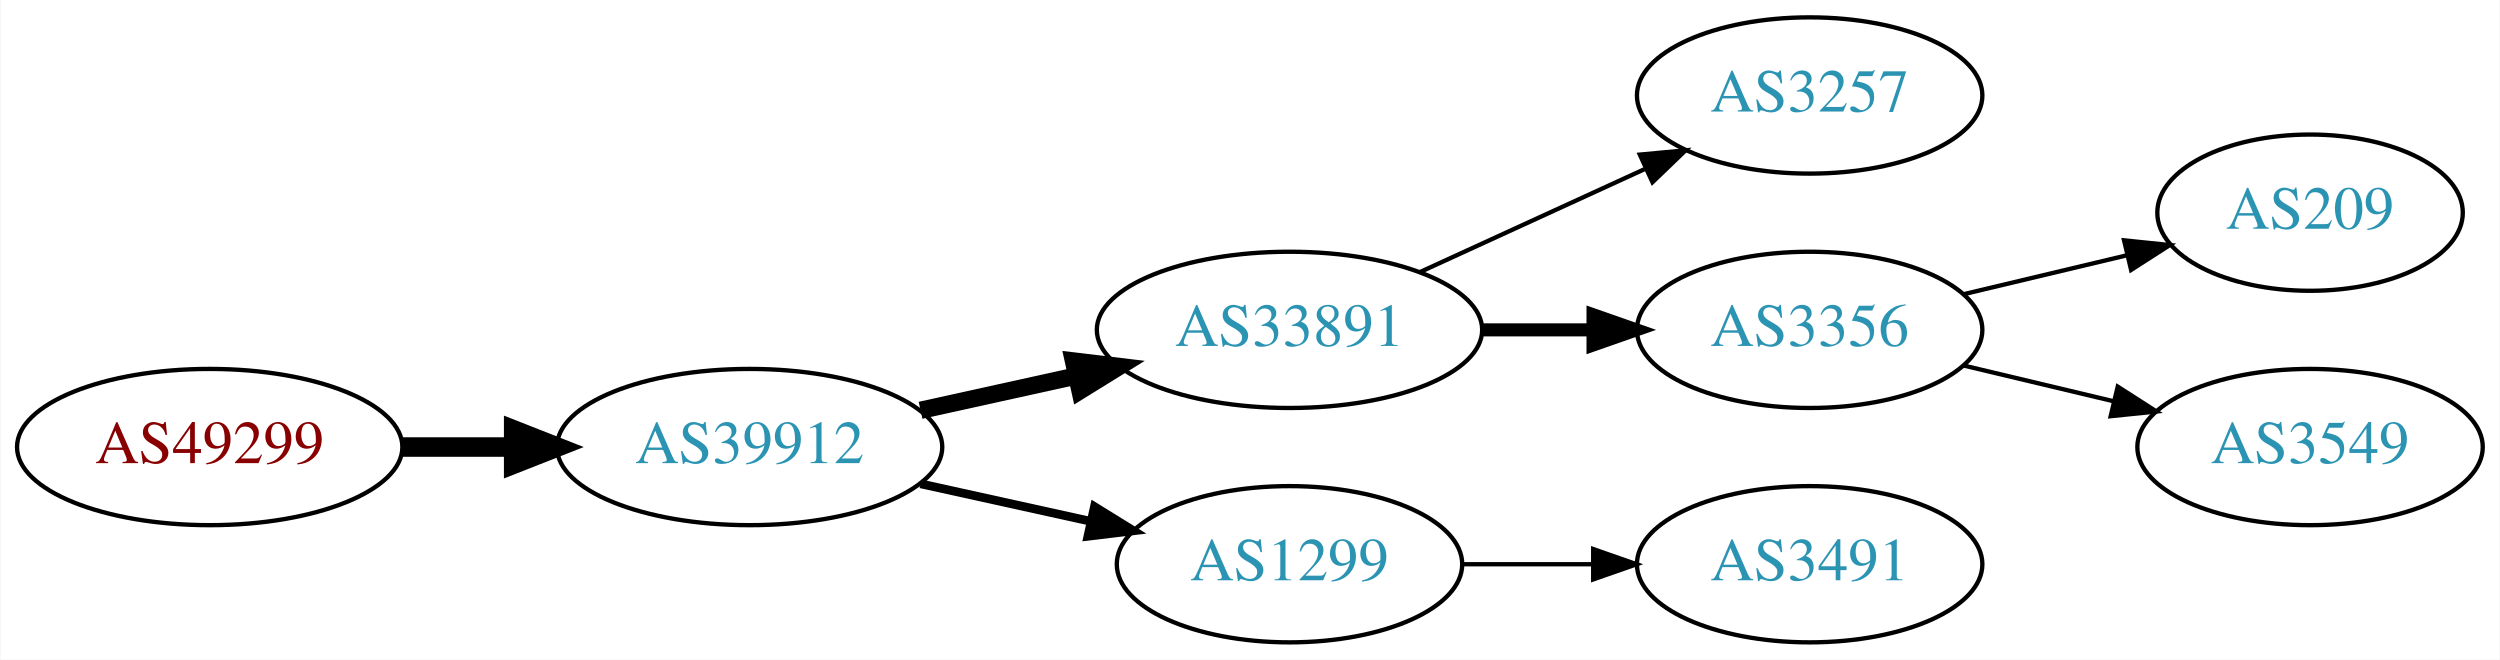
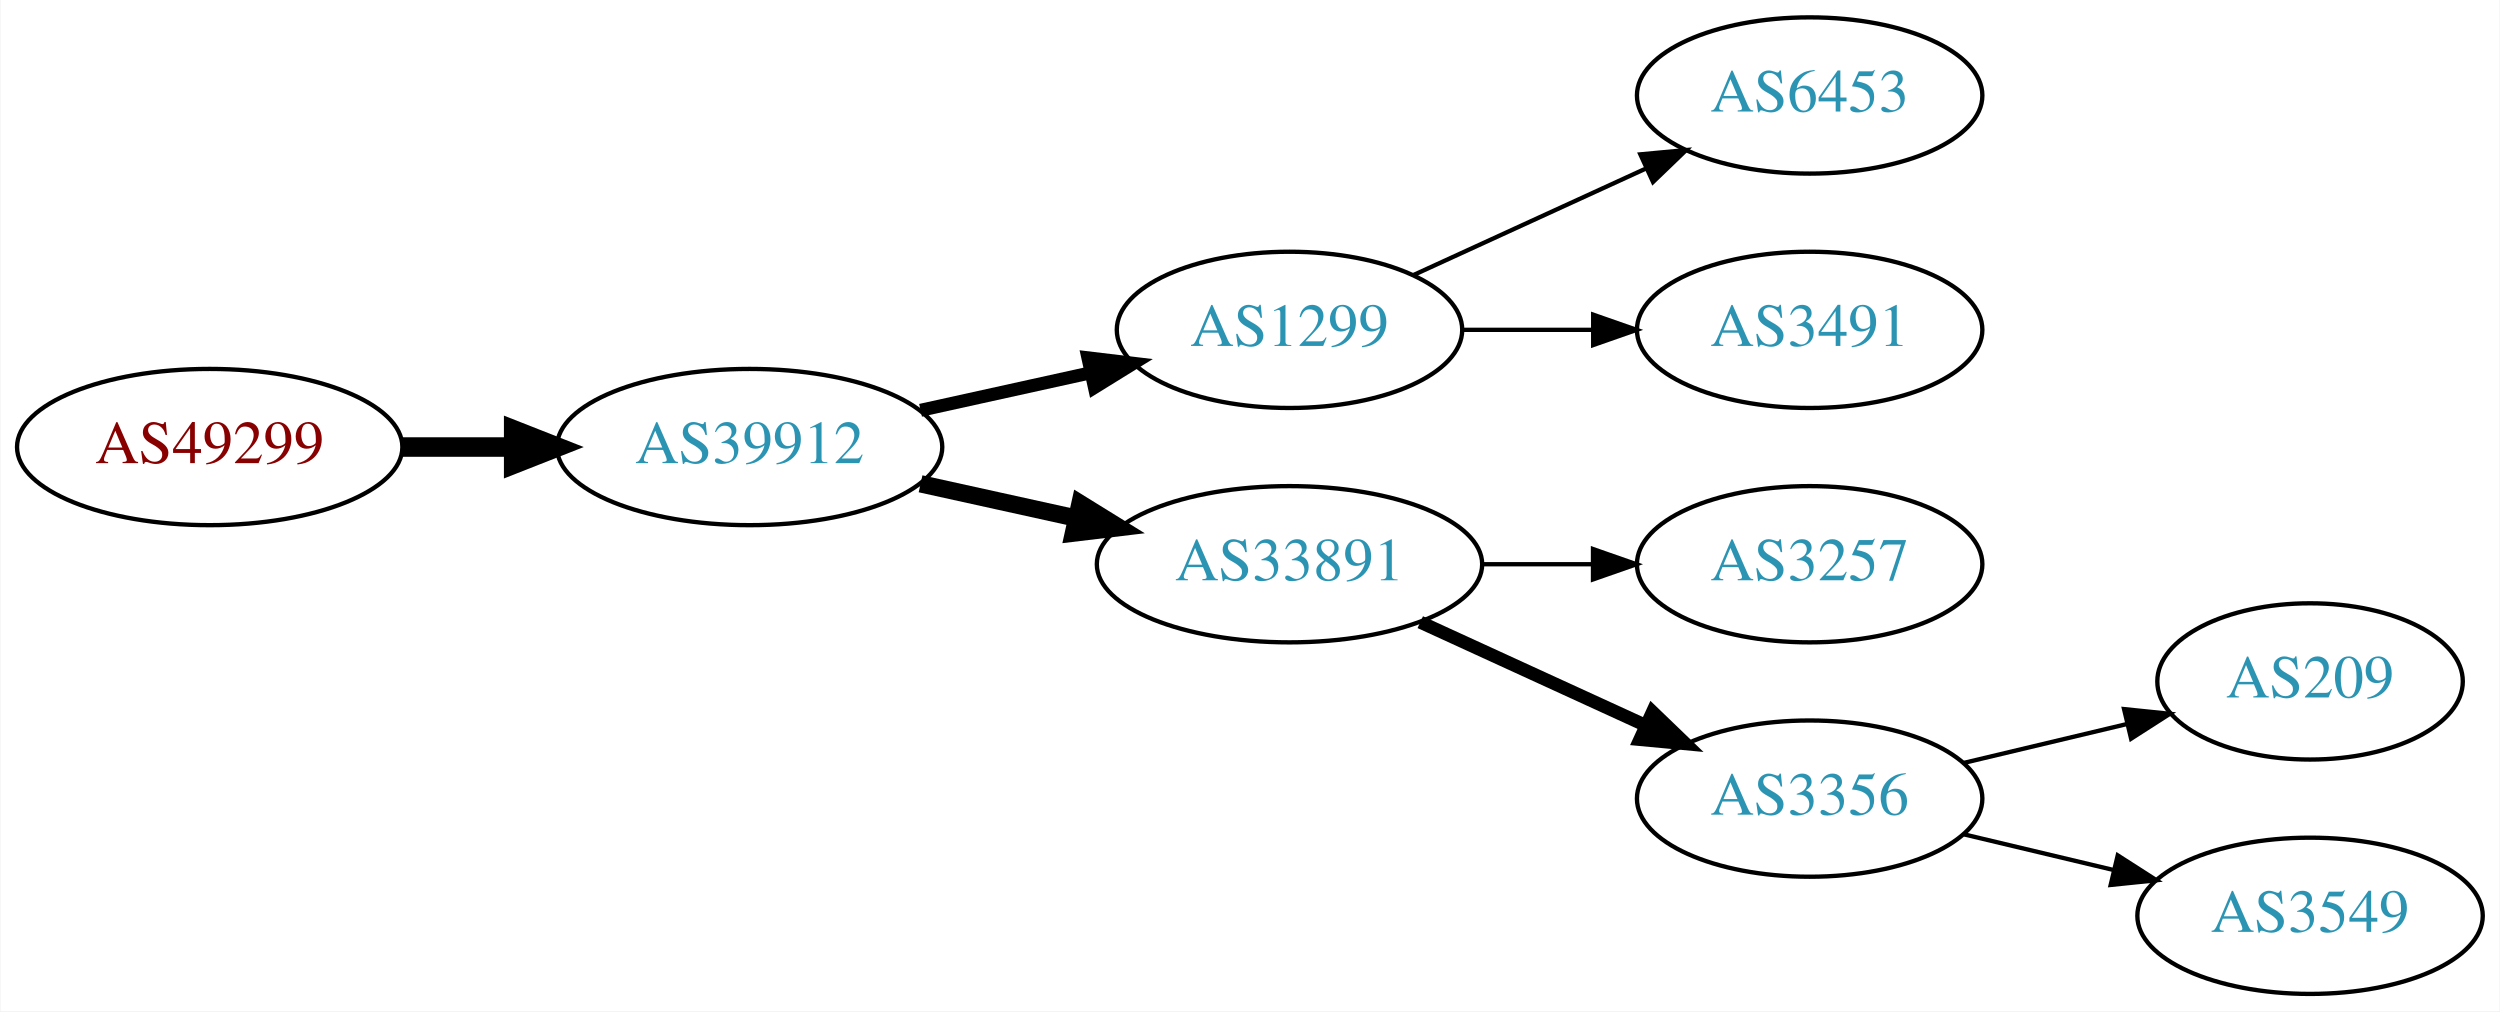
- <svg xmlns="http://www.w3.org/2000/svg" xmlns:xlink="http://www.w3.org/1999/xlink" width="576pt" height="152pt" viewBox="0.00 0.00 575.76 152.00">
-   <g id="graph0" class="graph" transform="scale(1 1) rotate(0) translate(4 148)">
-     <polygon fill="white" stroke="none" points="-4,4 -4,-148 571.762,-148 571.762,4 -4,4" />
+ <svg xmlns="http://www.w3.org/2000/svg" xmlns:xlink="http://www.w3.org/1999/xlink" width="576pt" height="233pt" viewBox="0.00 0.00 575.76 233.00">
+   <g id="graph0" class="graph" transform="scale(1 1) rotate(0) translate(4 229)">
+     <polygon fill="white" stroke="none" points="-4,4 -4,-229 571.762,-229 571.762,4 -4,4" />
    <g id="node1" class="node">
      <g id="a_node1">
        <a xlink:href="/asn/49299" xlink:title="AS49299 ~ IP-Transit: www.funknetz.at GmbH [AT]">
-           <ellipse fill="#ffffff" stroke="black" cx="44.196" cy="-45" rx="44.393" ry="18" />
-           <text text-anchor="middle" x="44.196" y="-41.3" font-family="Times,serif" font-size="14.00" fill="#880000">AS49299</text>
+           <ellipse fill="#ffffff" stroke="black" cx="44.196" cy="-126" rx="44.393" ry="18" />
+           <text text-anchor="middle" x="44.196" y="-122.3" font-family="Times,serif" font-size="14.00" fill="#880000">AS49299</text>
        </a>
      </g>
    </g>
    <g id="node2" class="node">
      <g id="a_node2">
        <a xlink:href="/asn/39912" xlink:title="AS39912 ~ oja.at GmbH [AT]">
-           <ellipse fill="#ffffff" stroke="black" cx="168.588" cy="-45" rx="44.393" ry="18" />
-           <text text-anchor="middle" x="168.588" y="-41.3" font-family="Times,serif" font-size="14.00" fill="#2c94b3">AS39912</text>
+           <ellipse fill="#ffffff" stroke="black" cx="168.588" cy="-126" rx="44.393" ry="18" />
+           <text text-anchor="middle" x="168.588" y="-122.3" font-family="Times,serif" font-size="14.00" fill="#2c94b3">AS39912</text>
        </a>
      </g>
    </g>
    <g id="edge1" class="edge">
-       <path fill="none" stroke="black" stroke-width="4.5" d="M88.692,-45C96.898,-45 105.569,-45 114.041,-45" />
-       <polygon fill="black" stroke="black" stroke-width="4.5" points="114.233,-48.938 124.233,-45 114.233,-41.063 114.233,-48.938" />
+       <path fill="none" stroke="black" stroke-width="4.5" d="M88.692,-126C96.898,-126 105.569,-126 114.041,-126" />
+       <polygon fill="black" stroke="black" stroke-width="4.5" points="114.233,-129.938 124.233,-126 114.233,-122.063 114.233,-129.938" />
    </g>
    <g id="node3" class="node">
      <g id="a_node3">
-         <a xlink:href="/asn/33891" xlink:title="AS33891 ~ CORE-BACKBONE GMBH GLOBAL NETWORK [DE]">
-           <ellipse fill="#ffffff" stroke="black" cx="292.98" cy="-72" rx="44.393" ry="18" />
-           <text text-anchor="middle" x="292.98" y="-68.3" font-family="Times,serif" font-size="14.00" fill="#2c94b3">AS33891</text>
+         <a xlink:href="/asn/1299" xlink:title="AS1299 ~ Telia Carrier [EU]">
+           <ellipse fill="#ffffff" stroke="black" cx="292.98" cy="-153" rx="39.794" ry="18" />
+           <text text-anchor="middle" x="292.98" y="-149.3" font-family="Times,serif" font-size="14.00" fill="#2c94b3">AS1299</text>
        </a>
      </g>
    </g>
    <g id="edge2" class="edge">
-       <path fill="none" stroke="black" stroke-width="4" d="M207.978,-53.469C219.37,-55.982 231.993,-58.767 243.917,-61.397" />
-       <polygon fill="black" stroke="black" stroke-width="4" points="243.208,-64.825 253.727,-63.561 244.716,-57.989 243.208,-64.825" />
+       <path fill="none" stroke="black" stroke-width="3" d="M207.978,-134.469C220.369,-137.202 234.216,-140.257 247.036,-143.085" />
+       <polygon fill="black" stroke="black" stroke-width="3" points="246.532,-146.558 257.051,-145.295 248.04,-139.722 246.532,-146.558" />
    </g>
    <g id="node4" class="node">
      <g id="a_node4">
-         <a xlink:href="/asn/1299" xlink:title="AS1299 ~ Telia Carrier [EU]">
-           <ellipse fill="#ffffff" stroke="black" cx="292.98" cy="-18" rx="39.794" ry="18" />
-           <text text-anchor="middle" x="292.98" y="-14.3" font-family="Times,serif" font-size="14.00" fill="#2c94b3">AS1299</text>
+         <a xlink:href="/asn/33891" xlink:title="AS33891 ~ CORE-BACKBONE GMBH GLOBAL NETWORK [DE]">
+           <ellipse fill="#ffffff" stroke="black" cx="292.98" cy="-99" rx="44.393" ry="18" />
+           <text text-anchor="middle" x="292.98" y="-95.3" font-family="Times,serif" font-size="14.00" fill="#2c94b3">AS33891</text>
        </a>
      </g>
    </g>
    <g id="edge3" class="edge">
-       <path fill="none" stroke="black" stroke-width="2" d="M207.978,-36.531C220.369,-33.798 234.216,-30.743 247.036,-27.915" />
-       <polygon fill="black" stroke="black" stroke-width="2" points="248.04,-31.278 257.051,-25.706 246.532,-24.442 248.04,-31.278" />
+       <path fill="none" stroke="black" stroke-width="4" d="M207.978,-117.531C219.37,-115.018 231.993,-112.233 243.917,-109.603" />
+       <polygon fill="black" stroke="black" stroke-width="4" points="244.716,-113.011 253.727,-107.439 243.208,-106.175 244.716,-113.011" />
    </g>
    <g id="node5" class="node">
      <g id="a_node5">
-         <a xlink:href="/asn/3257" xlink:title="AS3257 ~ GTT [DE]">
-           <ellipse fill="#ffffff" stroke="black" cx="412.823" cy="-126" rx="39.794" ry="18" />
-           <text text-anchor="middle" x="412.823" y="-122.3" font-family="Times,serif" font-size="14.00" fill="#2c94b3">AS3257</text>
+         <a xlink:href="/asn/6453" xlink:title="AS6453 ~ TATA COMMUNICATIONS (AMERICA) INC [US]">
+           <ellipse fill="#ffffff" stroke="black" cx="412.823" cy="-207" rx="39.794" ry="18" />
+           <text text-anchor="middle" x="412.823" y="-203.3" font-family="Times,serif" font-size="14.00" fill="#2c94b3">AS6453</text>
        </a>
      </g>
    </g>
    <g id="edge4" class="edge">
-       <path fill="none" stroke="black" d="M323.11,-85.348C338.721,-92.502 358.119,-101.391 374.791,-109.03" />
-       <polygon fill="black" stroke="black" points="373.694,-112.378 384.243,-113.362 376.61,-106.014 373.694,-112.378" />
+       <path fill="none" stroke="black" d="M321.609,-165.661C337.566,-172.973 357.837,-182.261 375.119,-190.181" />
+       <polygon fill="black" stroke="black" points="373.818,-193.435 384.367,-194.419 376.734,-187.071 373.818,-193.435" />
    </g>
    <g id="node6" class="node">
      <g id="a_node6">
-         <a xlink:href="/asn/3356" xlink:title="AS3356 ~ Level 3 Parent, LLC [US]">
-           <ellipse fill="#ffffff" stroke="black" cx="412.823" cy="-72" rx="39.794" ry="18" />
-           <text text-anchor="middle" x="412.823" y="-68.3" font-family="Times,serif" font-size="14.00" fill="#2c94b3">AS3356</text>
+         <a xlink:href="/asn/3491" xlink:title="AS3491 ~ PCCW Global, Inc. [US]">
+           <ellipse fill="#ffffff" stroke="black" cx="412.823" cy="-153" rx="39.794" ry="18" />
+           <text text-anchor="middle" x="412.823" y="-149.3" font-family="Times,serif" font-size="14.00" fill="#2c94b3">AS3491</text>
        </a>
      </g>
    </g>
    <g id="edge5" class="edge">
-       <path fill="none" stroke="black" stroke-width="3" d="M337.191,-72C345.504,-72 354.267,-72 362.749,-72" />
-       <polygon fill="black" stroke="black" stroke-width="3" points="362.908,-75.5 372.908,-72 362.908,-68.5 362.908,-75.5" />
+       <path fill="none" stroke="black" d="M332.893,-153C342.446,-153 352.796,-153 362.759,-153" />
+       <polygon fill="black" stroke="black" points="362.951,-156.5 372.951,-153 362.951,-149.5 362.951,-156.5" />
    </g>
    <g id="node7" class="node">
      <g id="a_node7">
-         <a xlink:href="/asn/3491" xlink:title="AS3491 ~ PCCW Global, Inc. [US]">
-           <ellipse fill="#ffffff" stroke="black" cx="412.823" cy="-18" rx="39.794" ry="18" />
-           <text text-anchor="middle" x="412.823" y="-14.3" font-family="Times,serif" font-size="14.00" fill="#2c94b3">AS3491</text>
+         <a xlink:href="/asn/3257" xlink:title="AS3257 ~ GTT [DE]">
+           <ellipse fill="#ffffff" stroke="black" cx="412.823" cy="-99" rx="39.794" ry="18" />
+           <text text-anchor="middle" x="412.823" y="-95.3" font-family="Times,serif" font-size="14.00" fill="#2c94b3">AS3257</text>
        </a>
      </g>
    </g>
    <g id="edge6" class="edge">
-       <path fill="none" stroke="black" d="M332.893,-18C342.446,-18 352.796,-18 362.759,-18" />
-       <polygon fill="black" stroke="black" points="362.951,-21.5 372.951,-18 362.951,-14.5 362.951,-21.5" />
+       <path fill="none" stroke="black" d="M337.191,-99C345.504,-99 354.267,-99 362.749,-99" />
+       <polygon fill="black" stroke="black" points="362.908,-102.5 372.908,-99 362.908,-95.5 362.908,-102.5" />
    </g>
    <g id="node8" class="node">
      <g id="a_node8">
-         <a xlink:href="/asn/209" xlink:title="AS209 ~ CenturyLink Communications, LLC [US]">
-           <ellipse fill="#ffffff" stroke="black" cx="528.116" cy="-99" rx="35.194" ry="18" />
-           <text text-anchor="middle" x="528.116" y="-95.3" font-family="Times,serif" font-size="14.00" fill="#2c94b3">AS209</text>
+         <a xlink:href="/asn/3356" xlink:title="AS3356 ~ Level 3 Parent, LLC [US]">
+           <ellipse fill="#ffffff" stroke="black" cx="412.823" cy="-45" rx="39.794" ry="18" />
+           <text text-anchor="middle" x="412.823" y="-41.3" font-family="Times,serif" font-size="14.00" fill="#2c94b3">AS3356</text>
        </a>
      </g>
    </g>
    <g id="edge7" class="edge">
-       <path fill="none" stroke="black" d="M448.43,-80.248C460.225,-83.058 473.529,-86.229 485.797,-89.153" />
-       <polygon fill="black" stroke="black" points="485.263,-92.624 495.802,-91.537 486.886,-85.814 485.263,-92.624" />
+       <path fill="none" stroke="black" stroke-width="3" d="M323.11,-85.652C338.721,-78.498 358.119,-69.609 374.791,-61.969" />
+       <polygon fill="black" stroke="black" stroke-width="3" points="376.61,-64.986 384.243,-57.638 373.694,-58.622 376.61,-64.986" />
    </g>
    <g id="node9" class="node">
      <g id="a_node9">
-         <a xlink:href="/asn/3549" xlink:title="AS3549 ~ Level 3 Parent, LLC [US]">
-           <ellipse fill="#ffffff" stroke="black" cx="528.116" cy="-45" rx="39.794" ry="18" />
-           <text text-anchor="middle" x="528.116" y="-41.3" font-family="Times,serif" font-size="14.00" fill="#2c94b3">AS3549</text>
+         <a xlink:href="/asn/209" xlink:title="AS209 ~ CenturyLink Communications, LLC [US]">
+           <ellipse fill="#ffffff" stroke="black" cx="528.116" cy="-72" rx="35.194" ry="18" />
+           <text text-anchor="middle" x="528.116" y="-68.3" font-family="Times,serif" font-size="14.00" fill="#2c94b3">AS209</text>
        </a>
      </g>
    </g>
    <g id="edge8" class="edge">
-       <path fill="none" stroke="black" d="M448.43,-63.752C459.301,-61.162 471.456,-58.265 482.898,-55.538" />
-       <polygon fill="black" stroke="black" points="483.804,-58.92 492.721,-53.197 482.182,-52.111 483.804,-58.92" />
+       <path fill="none" stroke="black" d="M448.43,-53.248C460.225,-56.059 473.529,-59.229 485.797,-62.153" />
+       <polygon fill="black" stroke="black" points="485.263,-65.624 495.802,-64.537 486.886,-58.814 485.263,-65.624" />
+     </g>
+     <g id="node10" class="node">
+       <g id="a_node10">
+         <a xlink:href="/asn/3549" xlink:title="AS3549 ~ Level 3 Parent, LLC [US]">
+           <ellipse fill="#ffffff" stroke="black" cx="528.116" cy="-18" rx="39.794" ry="18" />
+           <text text-anchor="middle" x="528.116" y="-14.3" font-family="Times,serif" font-size="14.00" fill="#2c94b3">AS3549</text>
+         </a>
+       </g>
+     </g>
+     <g id="edge9" class="edge">
+       <path fill="none" stroke="black" d="M448.43,-36.752C459.301,-34.162 471.456,-31.265 482.898,-28.538" />
+       <polygon fill="black" stroke="black" points="483.804,-31.92 492.721,-26.197 482.182,-25.111 483.804,-31.92" />
    </g>
  </g>
</svg>
